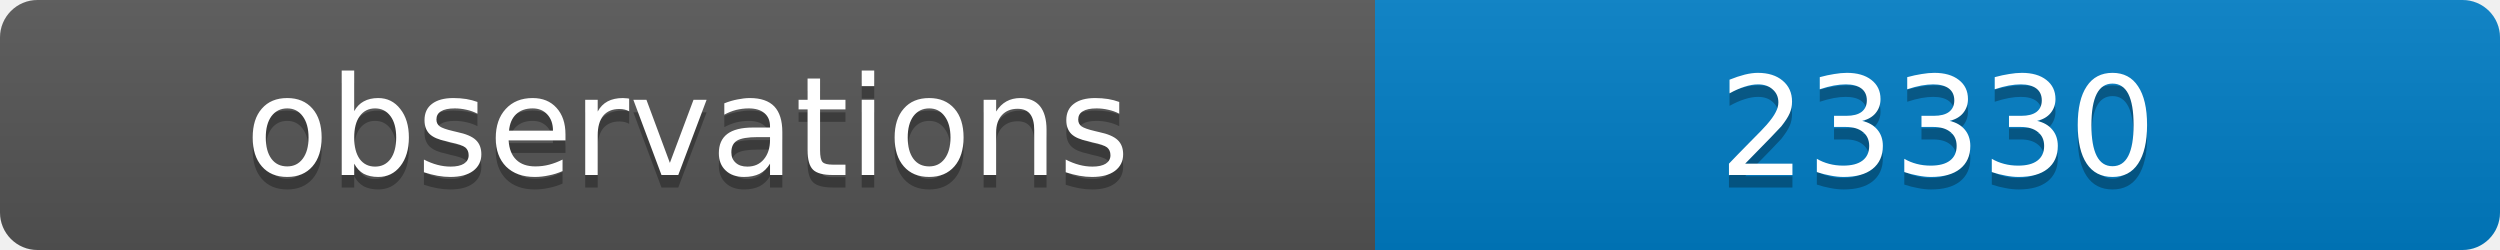
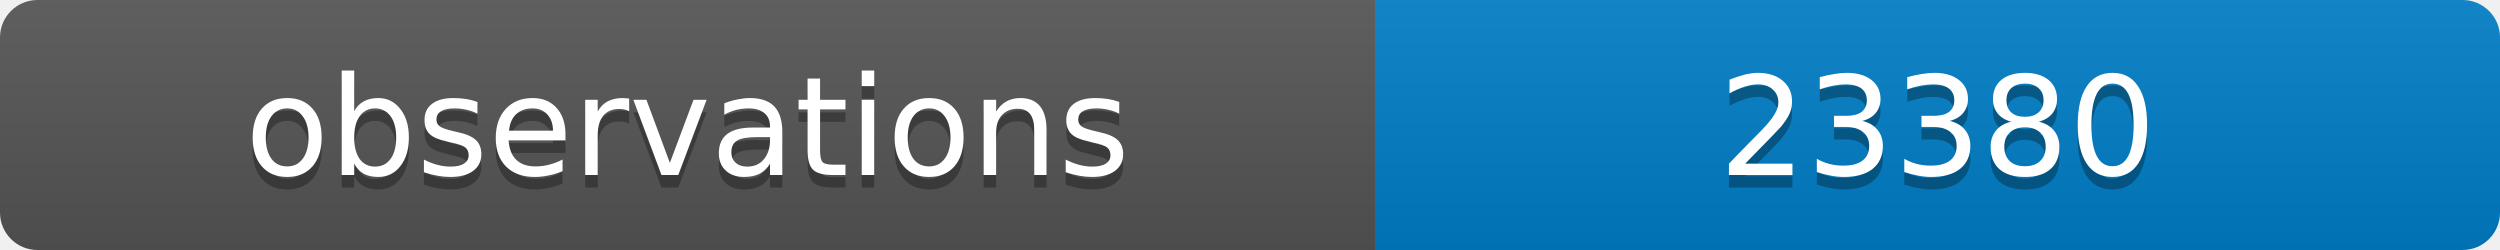
<svg xmlns="http://www.w3.org/2000/svg" width="200" height="20">
  <linearGradient id="b" x2="0" y2="100%">
    <stop offset="0" stop-color="#bbb" stop-opacity=".1" />
    <stop offset="1" stop-opacity=".1" />
  </linearGradient>
  <clipPath id="a">
    <rect width="200" height="20" rx="3" fill="#fff" />
  </clipPath>
  <g clip-path="url(#a)">
    <path fill="#555" d="M0 0h110v20H0z" />
    <path fill="#007ec6" d="M110 0h90v20H110z" />
    <path fill="url(#b)" d="M0 0h200v20H0z" />
  </g>
  <g fill="#fff" text-anchor="middle" font-family="DejaVu Sans,Verdana,Geneva,sans-serif" font-size="11">
    <text x="55" y="15" fill="#010101" fill-opacity=".3">observations</text>
    <text x="55" y="14">observations</text>
-     <text x="155" y="15" fill="#010101" fill-opacity=".3">23330</text>
-     <text x="155" y="14">23330</text>
+     <text x="155" y="15" fill="#010101" fill-opacity=".3">23380</text>
+     <text x="155" y="14">23380</text>
  </g>
</svg>
